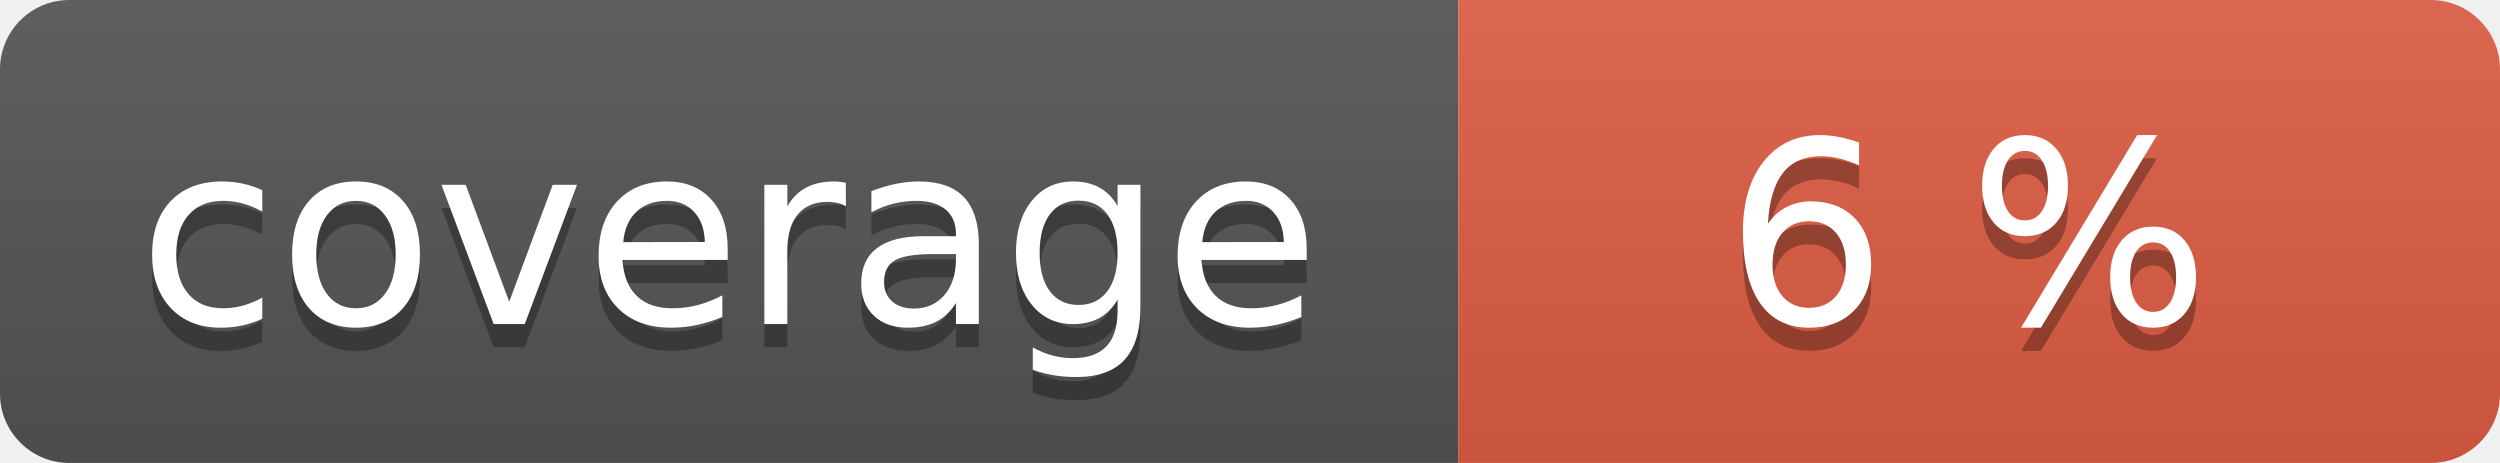
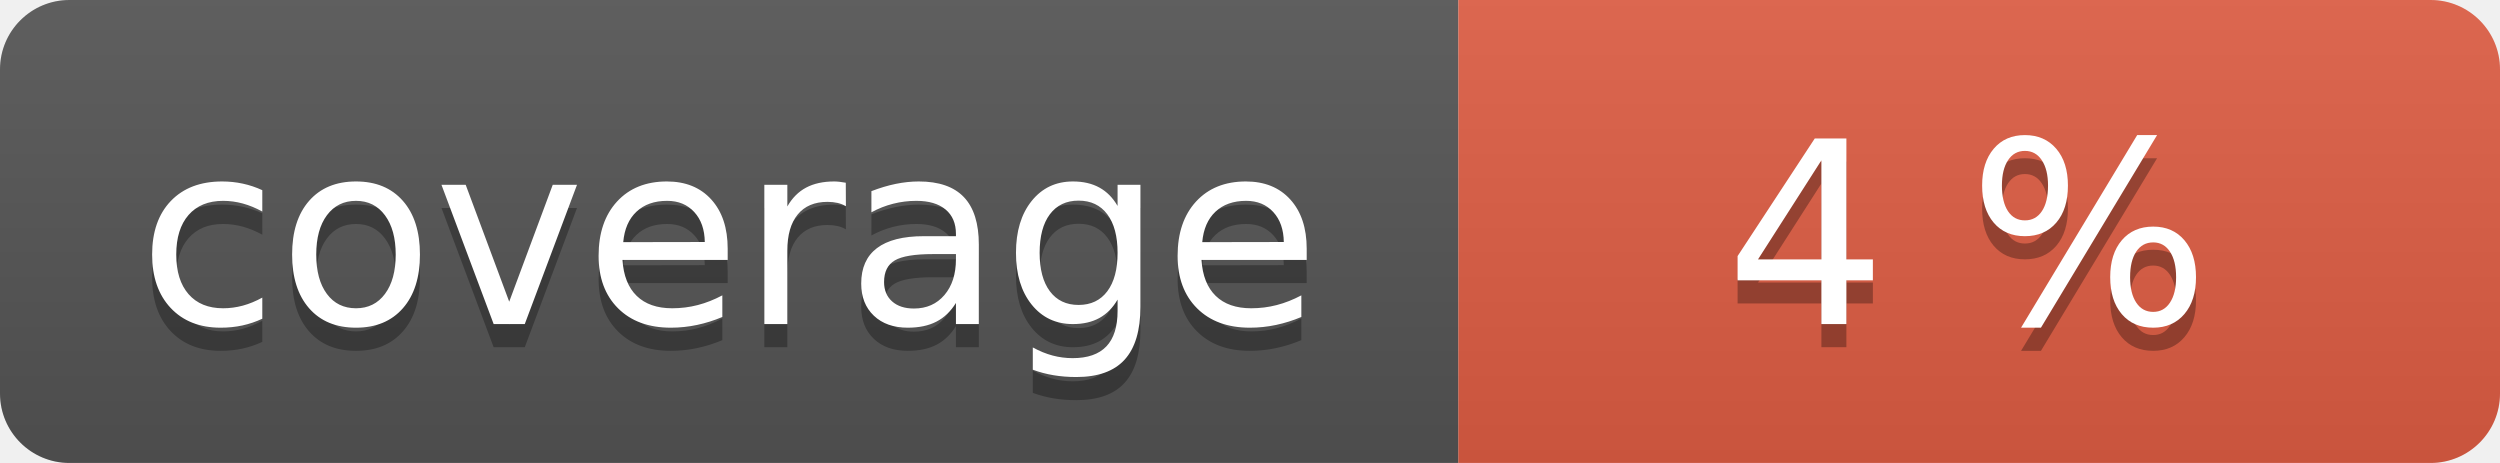
<svg xmlns="http://www.w3.org/2000/svg" width="108" height="20" role="img">
  <linearGradient id="s" x2="0" y2="100%">
    <stop offset="0" stop-color="#bbb" stop-opacity=".1" />
    <stop offset="1" stop-opacity=".1" />
  </linearGradient>
  <clipPath id="r">
    <rect width="108" height="20" rx="3" fill="#fff" />
  </clipPath>
  <g clip-path="url(#r)">
    <rect width="63" height="20" fill="#555" />
    <rect x="63" width="45" height="20" fill="#e05d44" />
    <rect width="108" height="20" fill="url(#s)" />
  </g>
  <g fill="#fff" text-anchor="middle" font-family="Verdana,Geneva,DejaVu Sans,sans-serif" text-rendering="geometricPrecision" font-size="110">
    <text aria-hidden="true" x="315" y="150" fill="#010101" fill-opacity=".3" transform="scale(.1)" textLength="530">coverage</text>
    <text x="315" y="140" transform="scale(.1)" fill="#fff" textLength="530">coverage</text>
-     <text aria-hidden="true" x="850" y="150" fill="#010101" fill-opacity=".3" transform="scale(.1)" textLength="350">6 %</text>
-     <text x="850" y="140" transform="scale(.1)" fill="#fff" textLength="350">6 %</text>
+     <text aria-hidden="true" x="850" y="150" fill="#010101" fill-opacity=".3" transform="scale(.1)" textLength="350">4 %</text>
+     <text x="850" y="140" transform="scale(.1)" fill="#fff" textLength="350">4 %</text>
  </g>
</svg>
